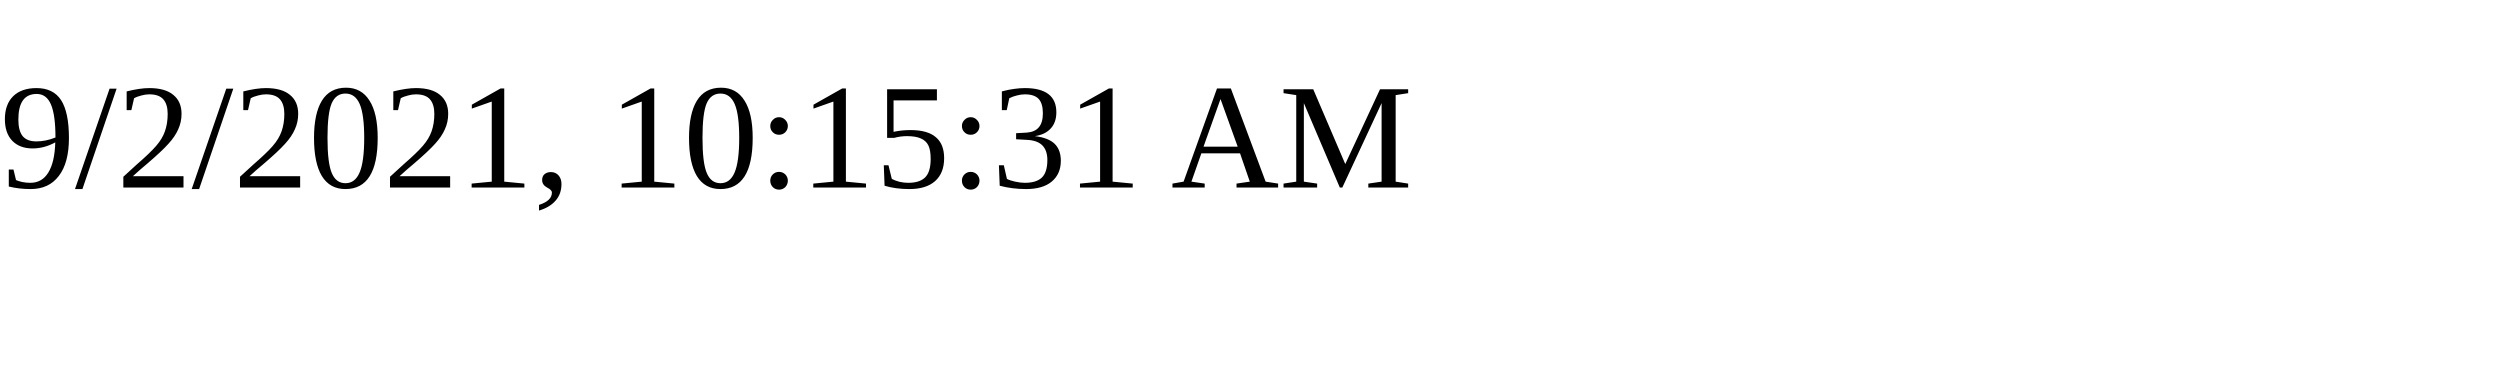
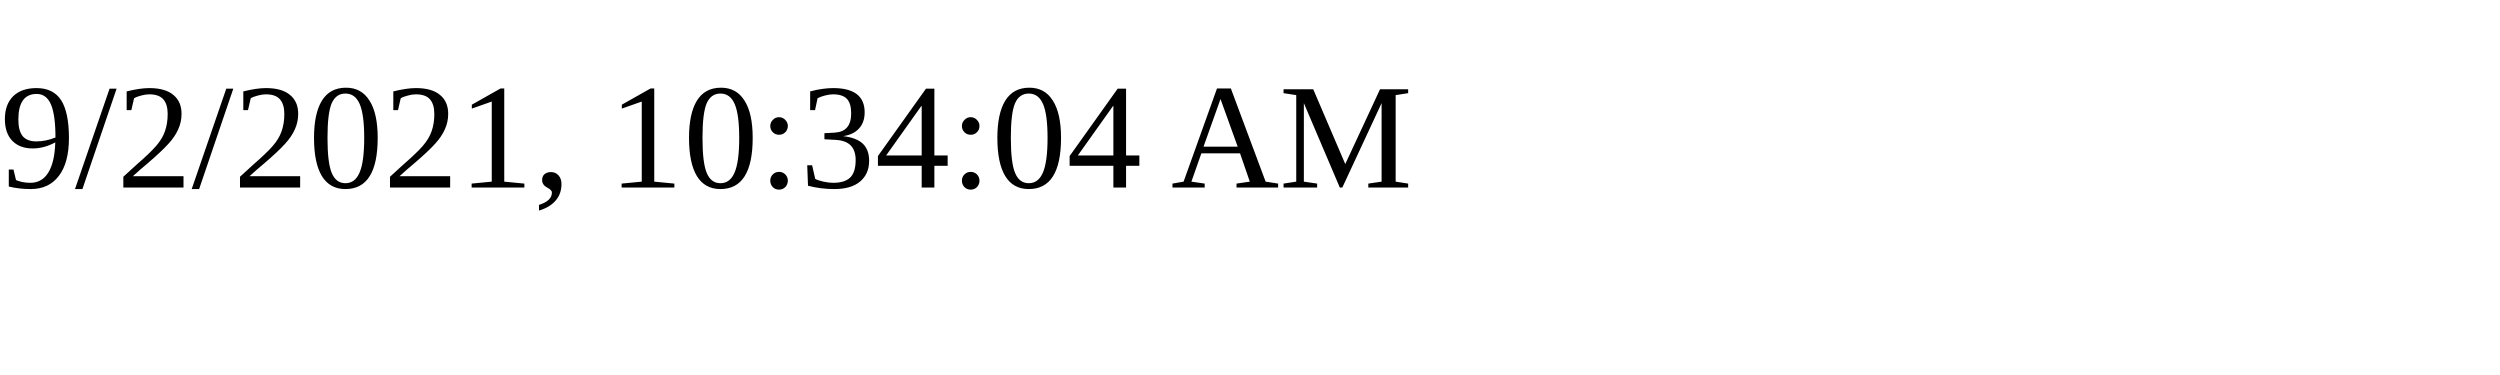
<svg xmlns="http://www.w3.org/2000/svg" height="30" width="200">
-   <text x="0" y="15">9/2/2021, 10:15:31 AM</text>
+   <text x="0" y="15">9/2/2021, 10:34:04 AM</text>
</svg>
